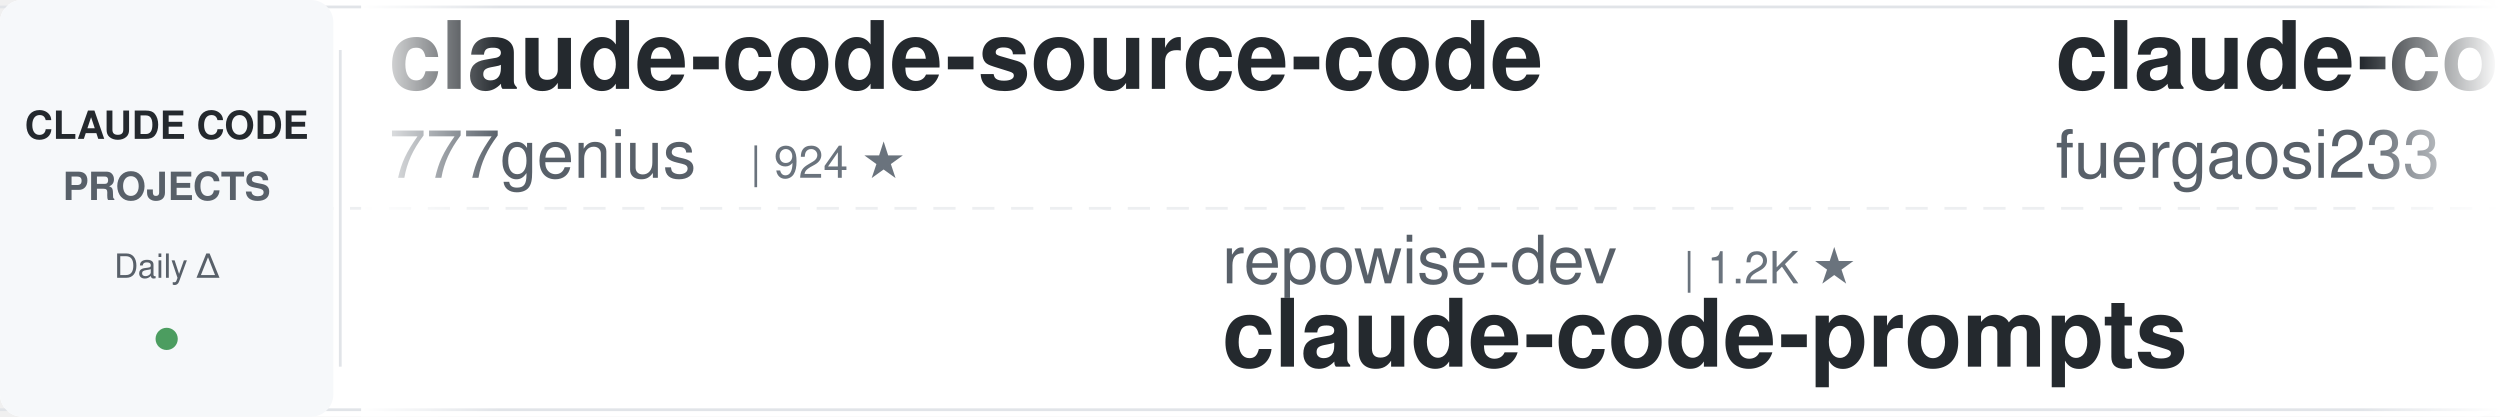
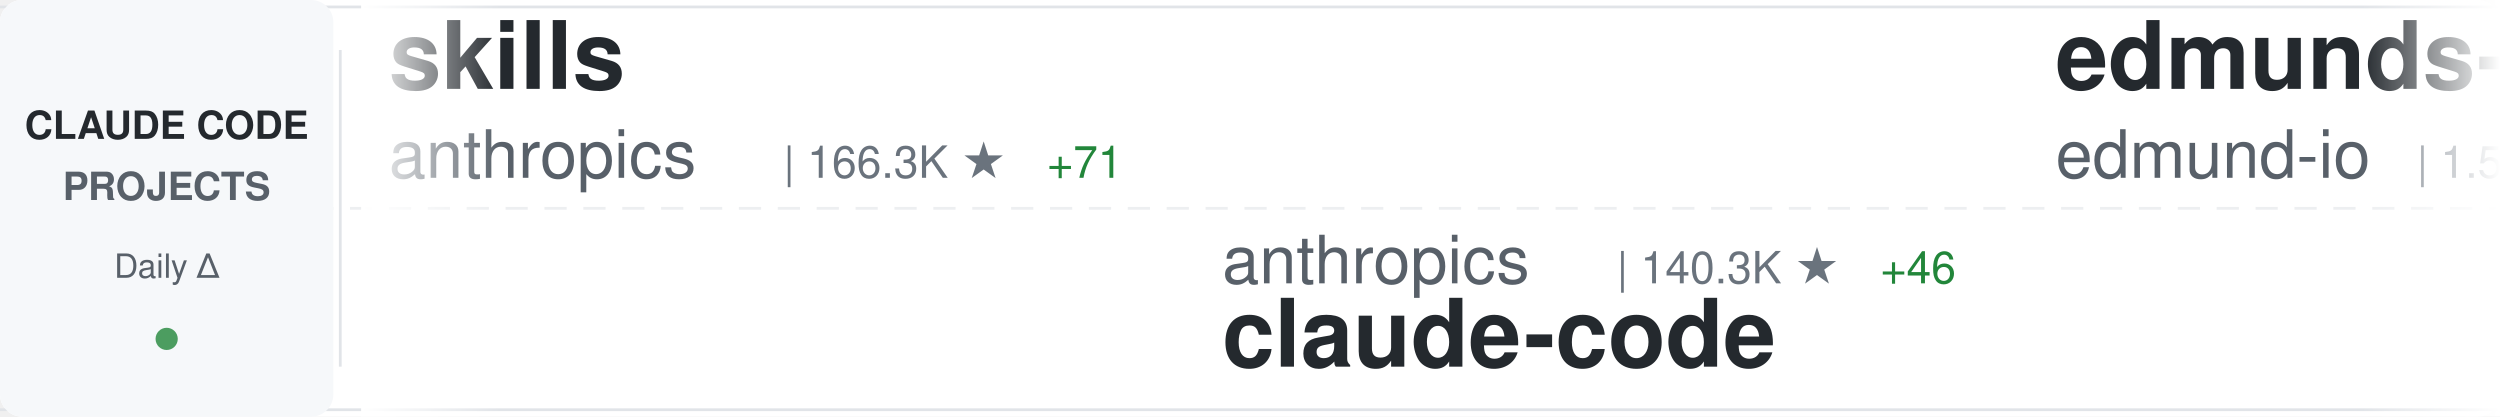
<svg xmlns="http://www.w3.org/2000/svg" width="900" height="150">
  <defs>
    <linearGradient id="awesomeLeftFade" x1="0%" y1="0%" x2="100%" y2="0%">
      <stop offset="0%" style="stop-color:#ffffff;stop-opacity:1" />
      <stop offset="100%" style="stop-color:#ffffff;stop-opacity:0" />
    </linearGradient>
    <linearGradient id="awesomeRightFade" x1="0%" y1="0%" x2="100%" y2="0%">
      <stop offset="0%" style="stop-color:#ffffff;stop-opacity:0" />
      <stop offset="100%" style="stop-color:#ffffff;stop-opacity:1" />
    </linearGradient>
  </defs>
  <rect width="900" height="150" fill="#ffffff" rx="8" />
  <rect x="0" y="2" width="900" height="1" fill="#e1e4e8" />
  <rect x="0" y="147" width="900" height="1" fill="#e1e4e8" />
  <line x1="0" y1="75" x2="900" y2="75" stroke="#e1e4e8" stroke-width="1" stroke-dasharray="8 6" opacity="0.6" />
  <rect x="0" y="0" width="120" height="150" fill="#f6f8fa" rx="8" />
  <text x="60" y="50" font-family="-apple-system, BlinkMacSystemFont, 'Segoe UI', Helvetica, Arial, sans-serif" font-size="14" font-weight="600" fill="#24292e" text-anchor="middle">CLAUDE CODE</text>
  <text x="60" y="72" font-family="-apple-system, BlinkMacSystemFont, 'Segoe UI', Helvetica, Arial, sans-serif" font-size="14" font-weight="600" fill="#586069" text-anchor="middle">PROJECTS</text>
  <text x="60" y="100" font-family="-apple-system, BlinkMacSystemFont, 'Segoe UI', Helvetica, Arial, sans-serif" font-size="12" font-weight="500" fill="#586069" text-anchor="middle">Daily Δ</text>
  <circle cx="60" cy="122" r="4" fill="#22863a" opacity="0.8" />
  <rect x="122" y="18" width="1" height="114" fill="#e1e4e8" />
  <clipPath id="awesomeTickerClip">
    <rect x="130" y="0" width="770" height="150" />
  </clipPath>
  <g clip-path="url(#awesomeTickerClip)">
    <g id="awesomeTickerItems">
      <animateTransform attributeName="transform" attributeType="XML" type="translate" from="0 0" to="-3000 0" dur="54s" repeatCount="indefinite" />
      <g transform="translate(0, 0)">
-         <text x="140" y="32" font-family="-apple-system, BlinkMacSystemFont, 'Segoe UI', Helvetica, Arial, sans-serif" font-size="34" font-weight="600" fill="#24292e">claude-code-source-code</text>
-         <text x="140" y="64" font-family="-apple-system, BlinkMacSystemFont, 'Segoe UI', Helvetica, Arial, sans-serif" font-size="24" font-weight="400" fill="#586069">777genius</text>
-         <text x="270" y="64" font-family="-apple-system, BlinkMacSystemFont, 'Segoe UI', Helvetica, Arial, sans-serif" font-size="16" font-weight="500" fill="#6a737d">| 924 ★</text>
+         <text x="140" y="32" font-family="-apple-system, BlinkMacSystemFont, 'Segoe UI', Helvetica, Arial, sans-serif" font-size="34" font-weight="600" fill="#24292e">skills</text>
+         <text x="140" y="64" font-family="-apple-system, BlinkMacSystemFont, 'Segoe UI', Helvetica, Arial, sans-serif" font-size="24" font-weight="400" fill="#586069">anthropics</text>
+         <text x="282" y="64" font-family="-apple-system, BlinkMacSystemFont, 'Segoe UI', Helvetica, Arial, sans-serif" font-size="16" font-weight="500" fill="#6a737d">| 166.3K ★</text>
+         <text x="377" y="64" font-family="-apple-system, BlinkMacSystemFont, 'Segoe UI', Helvetica, Arial, sans-serif" font-size="16" font-weight="500" fill="#22863a"> +71</text>
      </g>
      <g transform="translate(300, 0)">
-         <text x="140" y="102" font-family="-apple-system, BlinkMacSystemFont, 'Segoe UI', Helvetica, Arial, sans-serif" font-size="24" font-weight="400" fill="#586069">repowise-dev</text>
-         <text x="306" y="102" font-family="-apple-system, BlinkMacSystemFont, 'Segoe UI', Helvetica, Arial, sans-serif" font-size="16" font-weight="500" fill="#6a737d">| 1.2K ★</text>
-         <text x="140" y="132" font-family="-apple-system, BlinkMacSystemFont, 'Segoe UI', Helvetica, Arial, sans-serif" font-size="34" font-weight="600" fill="#24292e">claude-code-prompts</text>
+         <text x="140" y="102" font-family="-apple-system, BlinkMacSystemFont, 'Segoe UI', Helvetica, Arial, sans-serif" font-size="24" font-weight="400" fill="#586069">anthropics</text>
+         <text x="282" y="102" font-family="-apple-system, BlinkMacSystemFont, 'Segoe UI', Helvetica, Arial, sans-serif" font-size="16" font-weight="500" fill="#6a737d">| 140.3K ★</text>
+         <text x="377" y="102" font-family="-apple-system, BlinkMacSystemFont, 'Segoe UI', Helvetica, Arial, sans-serif" font-size="16" font-weight="500" fill="#22863a"> +46</text>
+         <text x="140" y="132" font-family="-apple-system, BlinkMacSystemFont, 'Segoe UI', Helvetica, Arial, sans-serif" font-size="34" font-weight="600" fill="#24292e">claude-code</text>
      </g>
      <g transform="translate(600, 0)">
-         <text x="140" y="32" font-family="-apple-system, BlinkMacSystemFont, 'Segoe UI', Helvetica, Arial, sans-serif" font-size="34" font-weight="600" fill="#24292e">claude-code-proxy</text>
-         <text x="140" y="64" font-family="-apple-system, BlinkMacSystemFont, 'Segoe UI', Helvetica, Arial, sans-serif" font-size="24" font-weight="400" fill="#586069">fuergaosi233</text>
-         <text x="306" y="64" font-family="-apple-system, BlinkMacSystemFont, 'Segoe UI', Helvetica, Arial, sans-serif" font-size="16" font-weight="500" fill="#6a737d">| 2.8K ★</text>
+         <text x="140" y="32" font-family="-apple-system, BlinkMacSystemFont, 'Segoe UI', Helvetica, Arial, sans-serif" font-size="34" font-weight="600" fill="#24292e">edmunds-claude-code</text>
+         <text x="140" y="64" font-family="-apple-system, BlinkMacSystemFont, 'Segoe UI', Helvetica, Arial, sans-serif" font-size="24" font-weight="400" fill="#586069">edmund-io</text>
+         <text x="270" y="64" font-family="-apple-system, BlinkMacSystemFont, 'Segoe UI', Helvetica, Arial, sans-serif" font-size="16" font-weight="500" fill="#6a737d">| 1.5K ★</text>
      </g>
      <g transform="translate(900, 0)">
-         <text x="140" y="102" font-family="-apple-system, BlinkMacSystemFont, 'Segoe UI', Helvetica, Arial, sans-serif" font-size="24" font-weight="400" fill="#586069">RishabhK103</text>
-         <text x="294" y="102" font-family="-apple-system, BlinkMacSystemFont, 'Segoe UI', Helvetica, Arial, sans-serif" font-size="16" font-weight="500" fill="#6a737d">| 105 ★</text>
-         <text x="140" y="132" font-family="-apple-system, BlinkMacSystemFont, 'Segoe UI', Helvetica, Arial, sans-serif" font-size="34" font-weight="600" fill="#24292e">claude-code</text>
+         <text x="140" y="102" font-family="-apple-system, BlinkMacSystemFont, 'Segoe UI', Helvetica, Arial, sans-serif" font-size="24" font-weight="400" fill="#586069">centminmod</text>
+         <text x="282" y="102" font-family="-apple-system, BlinkMacSystemFont, 'Segoe UI', Helvetica, Arial, sans-serif" font-size="16" font-weight="500" fill="#6a737d">| 2.5K ★</text>
+         <text x="140" y="132" font-family="-apple-system, BlinkMacSystemFont, 'Segoe UI', Helvetica, Arial, sans-serif" font-size="34" font-weight="600" fill="#24292e">my-claude-code-setup</text>
      </g>
      <g transform="translate(1200, 0)">
+         <text x="140" y="32" font-family="-apple-system, BlinkMacSystemFont, 'Segoe UI', Helvetica, Arial, sans-serif" font-size="34" font-weight="600" fill="#24292e">Claude-Code</text>
+         <text x="140" y="64" font-family="-apple-system, BlinkMacSystemFont, 'Segoe UI', Helvetica, Arial, sans-serif" font-size="24" font-weight="400" fill="#586069">OrcaWhisper</text>
+         <text x="294" y="64" font-family="-apple-system, BlinkMacSystemFont, 'Segoe UI', Helvetica, Arial, sans-serif" font-size="16" font-weight="500" fill="#6a737d">| 87 ★</text>
+       </g>
+       <g transform="translate(1500, 0)">
+         <text x="140" y="102" font-family="-apple-system, BlinkMacSystemFont, 'Segoe UI', Helvetica, Arial, sans-serif" font-size="24" font-weight="400" fill="#586069">1rgs</text>
+         <text x="210" y="102" font-family="-apple-system, BlinkMacSystemFont, 'Segoe UI', Helvetica, Arial, sans-serif" font-size="16" font-weight="500" fill="#6a737d">| 3.7K ★</text>
+         <text x="140" y="132" font-family="-apple-system, BlinkMacSystemFont, 'Segoe UI', Helvetica, Arial, sans-serif" font-size="34" font-weight="600" fill="#24292e">claude-code-proxy</text>
+       </g>
+       <g transform="translate(1800, 0)">
        <text x="140" y="32" font-family="-apple-system, BlinkMacSystemFont, 'Segoe UI', Helvetica, Arial, sans-serif" font-size="34" font-weight="600" fill="#24292e">claude-code-from-scratch</text>
        <text x="140" y="64" font-family="-apple-system, BlinkMacSystemFont, 'Segoe UI', Helvetica, Arial, sans-serif" font-size="24" font-weight="400" fill="#586069">Windy3f3f3f3f</text>
        <text x="318" y="64" font-family="-apple-system, BlinkMacSystemFont, 'Segoe UI', Helvetica, Arial, sans-serif" font-size="16" font-weight="500" fill="#6a737d">| 2.5K ★</text>
-         <text x="395" y="64" font-family="-apple-system, BlinkMacSystemFont, 'Segoe UI', Helvetica, Arial, sans-serif" font-size="16" font-weight="500" fill="#cb2431"> -1</text>
-       </g>
-       <g transform="translate(1500, 0)">
-         <text x="140" y="102" font-family="-apple-system, BlinkMacSystemFont, 'Segoe UI', Helvetica, Arial, sans-serif" font-size="24" font-weight="400" fill="#586069">luyao618</text>
-         <text x="258" y="102" font-family="-apple-system, BlinkMacSystemFont, 'Segoe UI', Helvetica, Arial, sans-serif" font-size="16" font-weight="500" fill="#6a737d">| 1.6K ★</text>
-         <text x="140" y="132" font-family="-apple-system, BlinkMacSystemFont, 'Segoe UI', Helvetica, Arial, sans-serif" font-size="34" font-weight="600" fill="#24292e">Claude-Code-Source-Study</text>
-       </g>
-       <g transform="translate(1800, 0)">
-         <text x="140" y="32" font-family="-apple-system, BlinkMacSystemFont, 'Segoe UI', Helvetica, Arial, sans-serif" font-size="34" font-weight="600" fill="#24292e">claude-code-harness</text>
-         <text x="140" y="64" font-family="-apple-system, BlinkMacSystemFont, 'Segoe UI', Helvetica, Arial, sans-serif" font-size="24" font-weight="400" fill="#586069">Chachamaru127</text>
-         <text x="318" y="64" font-family="-apple-system, BlinkMacSystemFont, 'Segoe UI', Helvetica, Arial, sans-serif" font-size="16" font-weight="500" fill="#6a737d">| 3.0K ★</text>
-         <text x="395" y="64" font-family="-apple-system, BlinkMacSystemFont, 'Segoe UI', Helvetica, Arial, sans-serif" font-size="16" font-weight="500" fill="#22863a"> +1</text>
+         <text x="395" y="64" font-family="-apple-system, BlinkMacSystemFont, 'Segoe UI', Helvetica, Arial, sans-serif" font-size="16" font-weight="500" fill="#22863a"> +2</text>
      </g>
      <g transform="translate(2100, 0)">
-         <text x="140" y="102" font-family="-apple-system, BlinkMacSystemFont, 'Segoe UI', Helvetica, Arial, sans-serif" font-size="24" font-weight="400" fill="#586069">liuup</text>
-         <text x="222" y="102" font-family="-apple-system, BlinkMacSystemFont, 'Segoe UI', Helvetica, Arial, sans-serif" font-size="16" font-weight="500" fill="#6a737d">| 3.7K ★</text>
-         <text x="140" y="132" font-family="-apple-system, BlinkMacSystemFont, 'Segoe UI', Helvetica, Arial, sans-serif" font-size="34" font-weight="600" fill="#24292e">claude-code-analysis</text>
+         <text x="140" y="102" font-family="-apple-system, BlinkMacSystemFont, 'Segoe UI', Helvetica, Arial, sans-serif" font-size="24" font-weight="400" fill="#586069">ding113</text>
+         <text x="246" y="102" font-family="-apple-system, BlinkMacSystemFont, 'Segoe UI', Helvetica, Arial, sans-serif" font-size="16" font-weight="500" fill="#6a737d">| 3.3K ★</text>
+         <text x="323" y="102" font-family="-apple-system, BlinkMacSystemFont, 'Segoe UI', Helvetica, Arial, sans-serif" font-size="16" font-weight="500" fill="#22863a"> +1</text>
+         <text x="140" y="132" font-family="-apple-system, BlinkMacSystemFont, 'Segoe UI', Helvetica, Arial, sans-serif" font-size="34" font-weight="600" fill="#24292e">claude-code-hub</text>
      </g>
      <g transform="translate(2400, 0)">
-         <text x="140" y="32" font-family="-apple-system, BlinkMacSystemFont, 'Segoe UI', Helvetica, Arial, sans-serif" font-size="34" font-weight="600" fill="#24292e">claude-code</text>
-         <text x="140" y="64" font-family="-apple-system, BlinkMacSystemFont, 'Segoe UI', Helvetica, Arial, sans-serif" font-size="24" font-weight="400" fill="#586069">yasasbanukaofficial</text>
-         <text x="390" y="64" font-family="-apple-system, BlinkMacSystemFont, 'Segoe UI', Helvetica, Arial, sans-serif" font-size="16" font-weight="500" fill="#6a737d">| 3.9K ★</text>
+         <text x="140" y="32" font-family="-apple-system, BlinkMacSystemFont, 'Segoe UI', Helvetica, Arial, sans-serif" font-size="34" font-weight="600" fill="#24292e">claude-code-guide</text>
+         <text x="140" y="64" font-family="-apple-system, BlinkMacSystemFont, 'Segoe UI', Helvetica, Arial, sans-serif" font-size="24" font-weight="400" fill="#586069">Cranot</text>
+         <text x="234" y="64" font-family="-apple-system, BlinkMacSystemFont, 'Segoe UI', Helvetica, Arial, sans-serif" font-size="16" font-weight="500" fill="#6a737d">| 2.9K ★</text>
      </g>
      <g transform="translate(2700, 0)">
-         <text x="140" y="102" font-family="-apple-system, BlinkMacSystemFont, 'Segoe UI', Helvetica, Arial, sans-serif" font-size="24" font-weight="400" fill="#586069">ghuntley</text>
-         <text x="258" y="102" font-family="-apple-system, BlinkMacSystemFont, 'Segoe UI', Helvetica, Arial, sans-serif" font-size="16" font-weight="500" fill="#6a737d">| 987 ★</text>
-         <text x="140" y="132" font-family="-apple-system, BlinkMacSystemFont, 'Segoe UI', Helvetica, Arial, sans-serif" font-size="34" font-weight="600" fill="#24292e">claude-code-source-code-...</text>
+         <text x="140" y="102" font-family="-apple-system, BlinkMacSystemFont, 'Segoe UI', Helvetica, Arial, sans-serif" font-size="24" font-weight="400" fill="#586069">freestylefly</text>
+         <text x="306" y="102" font-family="-apple-system, BlinkMacSystemFont, 'Segoe UI', Helvetica, Arial, sans-serif" font-size="16" font-weight="500" fill="#6a737d">| 128 ★</text>
+         <text x="140" y="132" font-family="-apple-system, BlinkMacSystemFont, 'Segoe UI', Helvetica, Arial, sans-serif" font-size="34" font-weight="600" fill="#24292e">claude-code</text>
      </g>
      <g transform="translate(3000, 0)">
-         <text x="140" y="32" font-family="-apple-system, BlinkMacSystemFont, 'Segoe UI', Helvetica, Arial, sans-serif" font-size="34" font-weight="600" fill="#24292e">claude-code-source-code</text>
-         <text x="140" y="64" font-family="-apple-system, BlinkMacSystemFont, 'Segoe UI', Helvetica, Arial, sans-serif" font-size="24" font-weight="400" fill="#586069">777genius</text>
-         <text x="270" y="64" font-family="-apple-system, BlinkMacSystemFont, 'Segoe UI', Helvetica, Arial, sans-serif" font-size="16" font-weight="500" fill="#6a737d">| 924 ★</text>
+         <text x="140" y="32" font-family="-apple-system, BlinkMacSystemFont, 'Segoe UI', Helvetica, Arial, sans-serif" font-size="34" font-weight="600" fill="#24292e">skills</text>
+         <text x="140" y="64" font-family="-apple-system, BlinkMacSystemFont, 'Segoe UI', Helvetica, Arial, sans-serif" font-size="24" font-weight="400" fill="#586069">anthropics</text>
+         <text x="282" y="64" font-family="-apple-system, BlinkMacSystemFont, 'Segoe UI', Helvetica, Arial, sans-serif" font-size="16" font-weight="500" fill="#6a737d">| 166.3K ★</text>
+         <text x="377" y="64" font-family="-apple-system, BlinkMacSystemFont, 'Segoe UI', Helvetica, Arial, sans-serif" font-size="16" font-weight="500" fill="#22863a"> +71</text>
      </g>
      <g transform="translate(3300, 0)">
-         <text x="140" y="102" font-family="-apple-system, BlinkMacSystemFont, 'Segoe UI', Helvetica, Arial, sans-serif" font-size="24" font-weight="400" fill="#586069">repowise-dev</text>
-         <text x="306" y="102" font-family="-apple-system, BlinkMacSystemFont, 'Segoe UI', Helvetica, Arial, sans-serif" font-size="16" font-weight="500" fill="#6a737d">| 1.2K ★</text>
-         <text x="140" y="132" font-family="-apple-system, BlinkMacSystemFont, 'Segoe UI', Helvetica, Arial, sans-serif" font-size="34" font-weight="600" fill="#24292e">claude-code-prompts</text>
+         <text x="140" y="102" font-family="-apple-system, BlinkMacSystemFont, 'Segoe UI', Helvetica, Arial, sans-serif" font-size="24" font-weight="400" fill="#586069">anthropics</text>
+         <text x="282" y="102" font-family="-apple-system, BlinkMacSystemFont, 'Segoe UI', Helvetica, Arial, sans-serif" font-size="16" font-weight="500" fill="#6a737d">| 140.3K ★</text>
+         <text x="377" y="102" font-family="-apple-system, BlinkMacSystemFont, 'Segoe UI', Helvetica, Arial, sans-serif" font-size="16" font-weight="500" fill="#22863a"> +46</text>
+         <text x="140" y="132" font-family="-apple-system, BlinkMacSystemFont, 'Segoe UI', Helvetica, Arial, sans-serif" font-size="34" font-weight="600" fill="#24292e">claude-code</text>
      </g>
      <g transform="translate(3600, 0)">
-         <text x="140" y="32" font-family="-apple-system, BlinkMacSystemFont, 'Segoe UI', Helvetica, Arial, sans-serif" font-size="34" font-weight="600" fill="#24292e">claude-code-proxy</text>
-         <text x="140" y="64" font-family="-apple-system, BlinkMacSystemFont, 'Segoe UI', Helvetica, Arial, sans-serif" font-size="24" font-weight="400" fill="#586069">fuergaosi233</text>
-         <text x="306" y="64" font-family="-apple-system, BlinkMacSystemFont, 'Segoe UI', Helvetica, Arial, sans-serif" font-size="16" font-weight="500" fill="#6a737d">| 2.8K ★</text>
+         <text x="140" y="32" font-family="-apple-system, BlinkMacSystemFont, 'Segoe UI', Helvetica, Arial, sans-serif" font-size="34" font-weight="600" fill="#24292e">edmunds-claude-code</text>
+         <text x="140" y="64" font-family="-apple-system, BlinkMacSystemFont, 'Segoe UI', Helvetica, Arial, sans-serif" font-size="24" font-weight="400" fill="#586069">edmund-io</text>
+         <text x="270" y="64" font-family="-apple-system, BlinkMacSystemFont, 'Segoe UI', Helvetica, Arial, sans-serif" font-size="16" font-weight="500" fill="#6a737d">| 1.5K ★</text>
      </g>
      <g transform="translate(3900, 0)">
-         <text x="140" y="102" font-family="-apple-system, BlinkMacSystemFont, 'Segoe UI', Helvetica, Arial, sans-serif" font-size="24" font-weight="400" fill="#586069">RishabhK103</text>
-         <text x="294" y="102" font-family="-apple-system, BlinkMacSystemFont, 'Segoe UI', Helvetica, Arial, sans-serif" font-size="16" font-weight="500" fill="#6a737d">| 105 ★</text>
-         <text x="140" y="132" font-family="-apple-system, BlinkMacSystemFont, 'Segoe UI', Helvetica, Arial, sans-serif" font-size="34" font-weight="600" fill="#24292e">claude-code</text>
+         <text x="140" y="102" font-family="-apple-system, BlinkMacSystemFont, 'Segoe UI', Helvetica, Arial, sans-serif" font-size="24" font-weight="400" fill="#586069">centminmod</text>
+         <text x="282" y="102" font-family="-apple-system, BlinkMacSystemFont, 'Segoe UI', Helvetica, Arial, sans-serif" font-size="16" font-weight="500" fill="#6a737d">| 2.5K ★</text>
+         <text x="140" y="132" font-family="-apple-system, BlinkMacSystemFont, 'Segoe UI', Helvetica, Arial, sans-serif" font-size="34" font-weight="600" fill="#24292e">my-claude-code-setup</text>
      </g>
    </g>
  </g>
  <rect x="130" y="0" width="50" height="150" fill="url(#awesomeLeftFade)" />
  <rect x="850" y="0" width="50" height="150" fill="url(#awesomeRightFade)" />
</svg>
